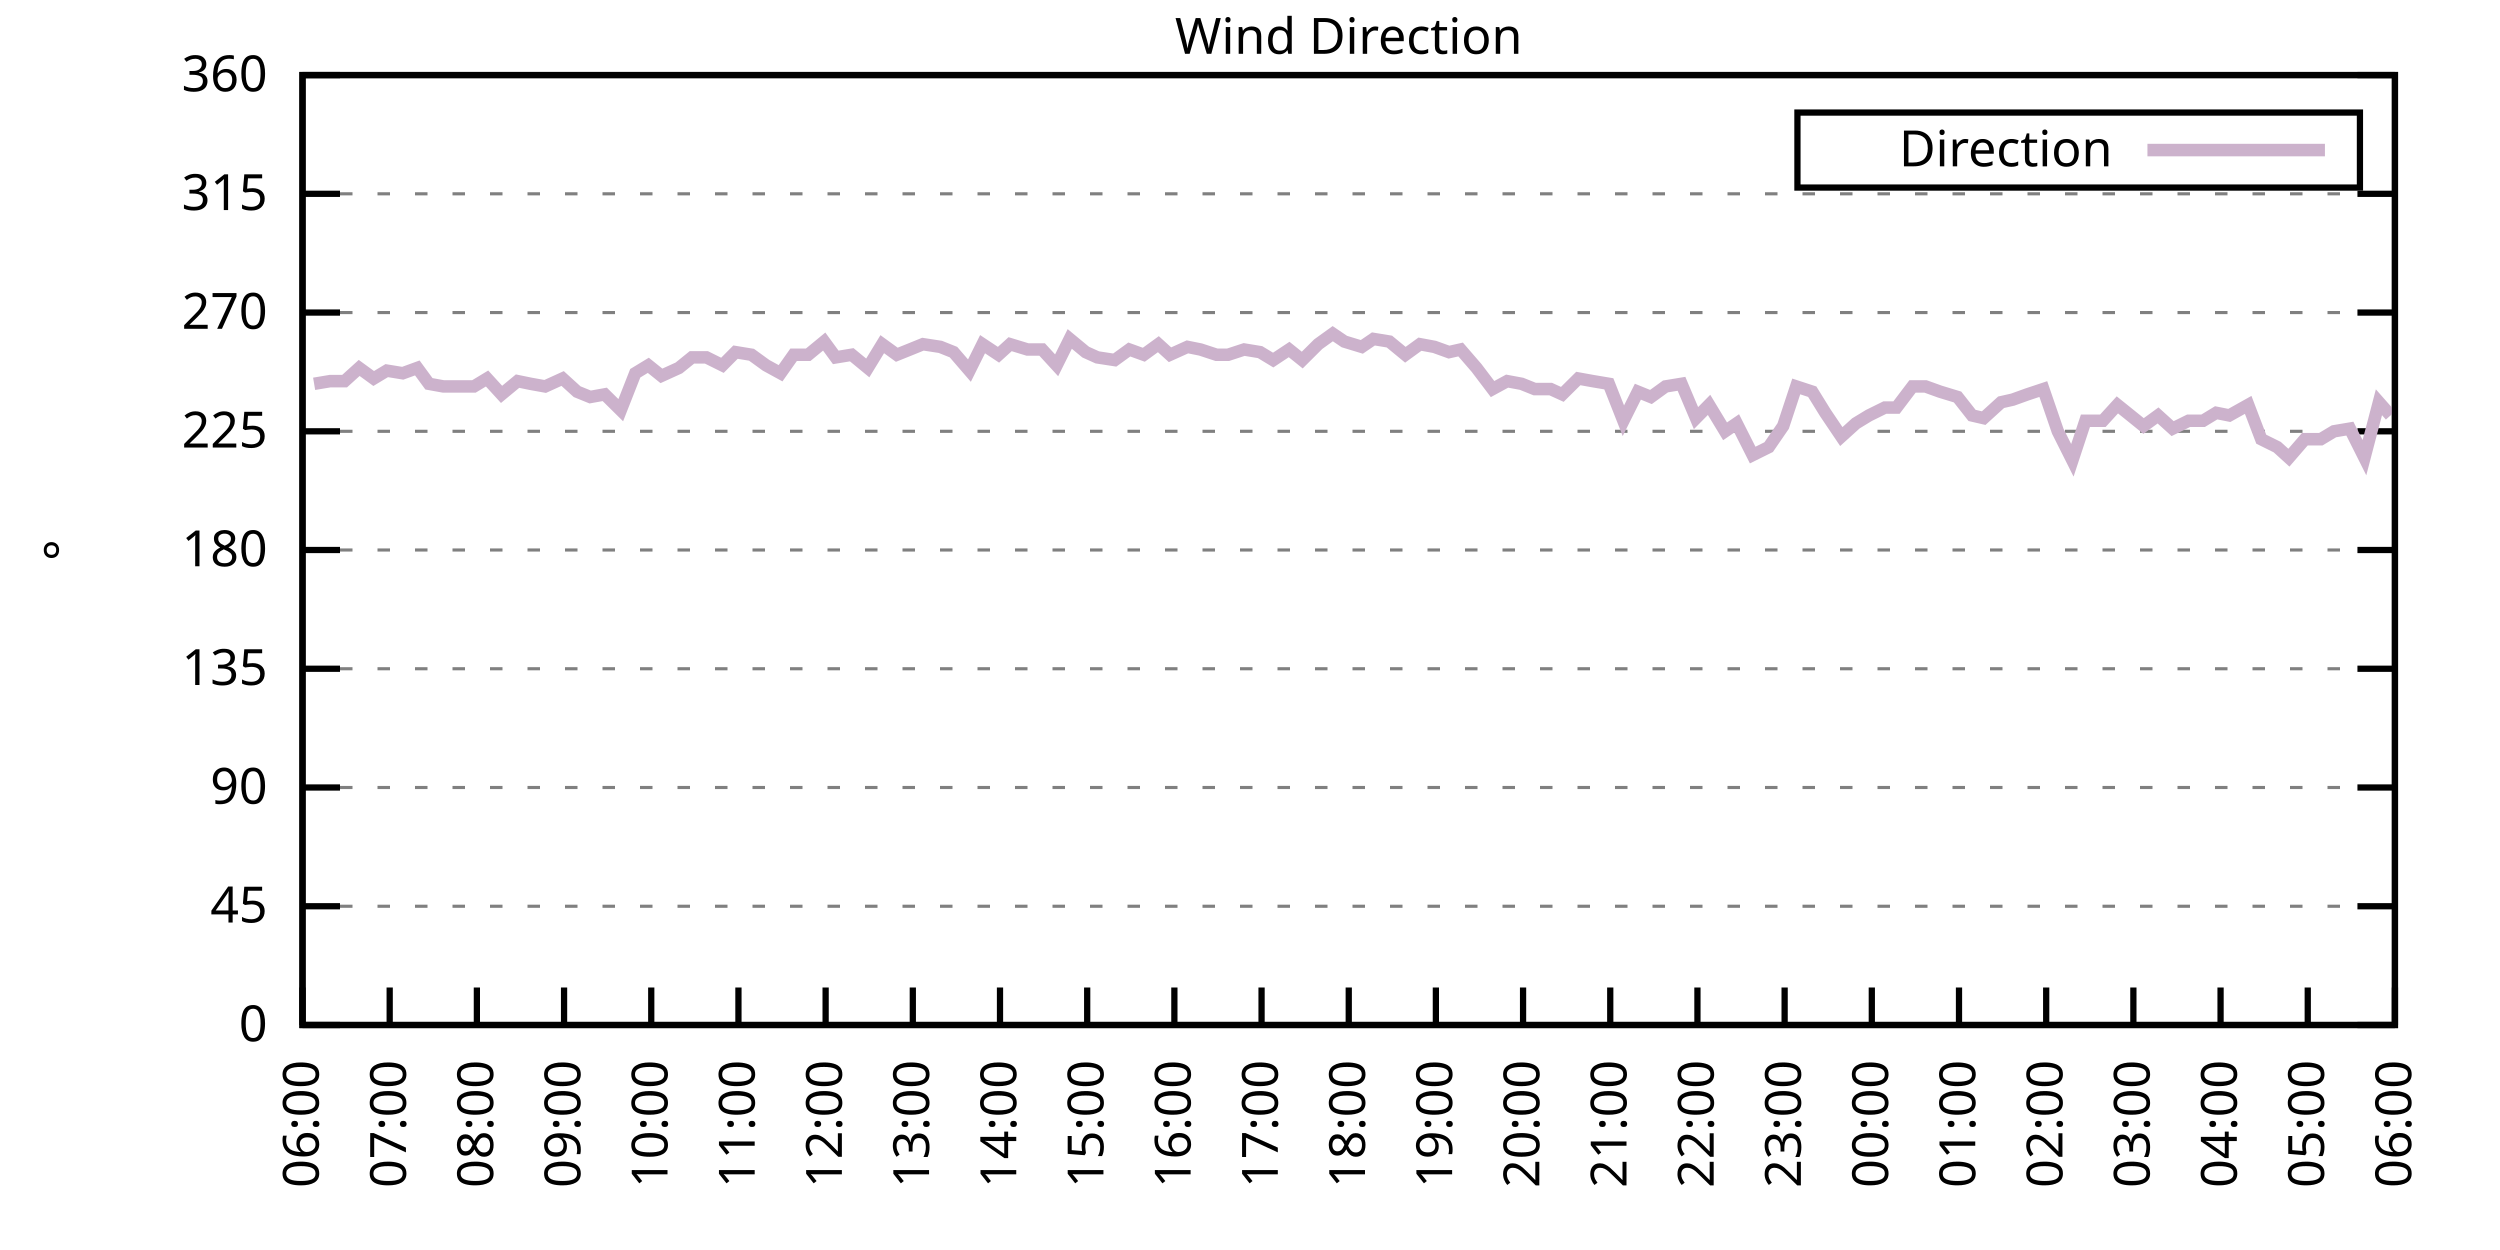
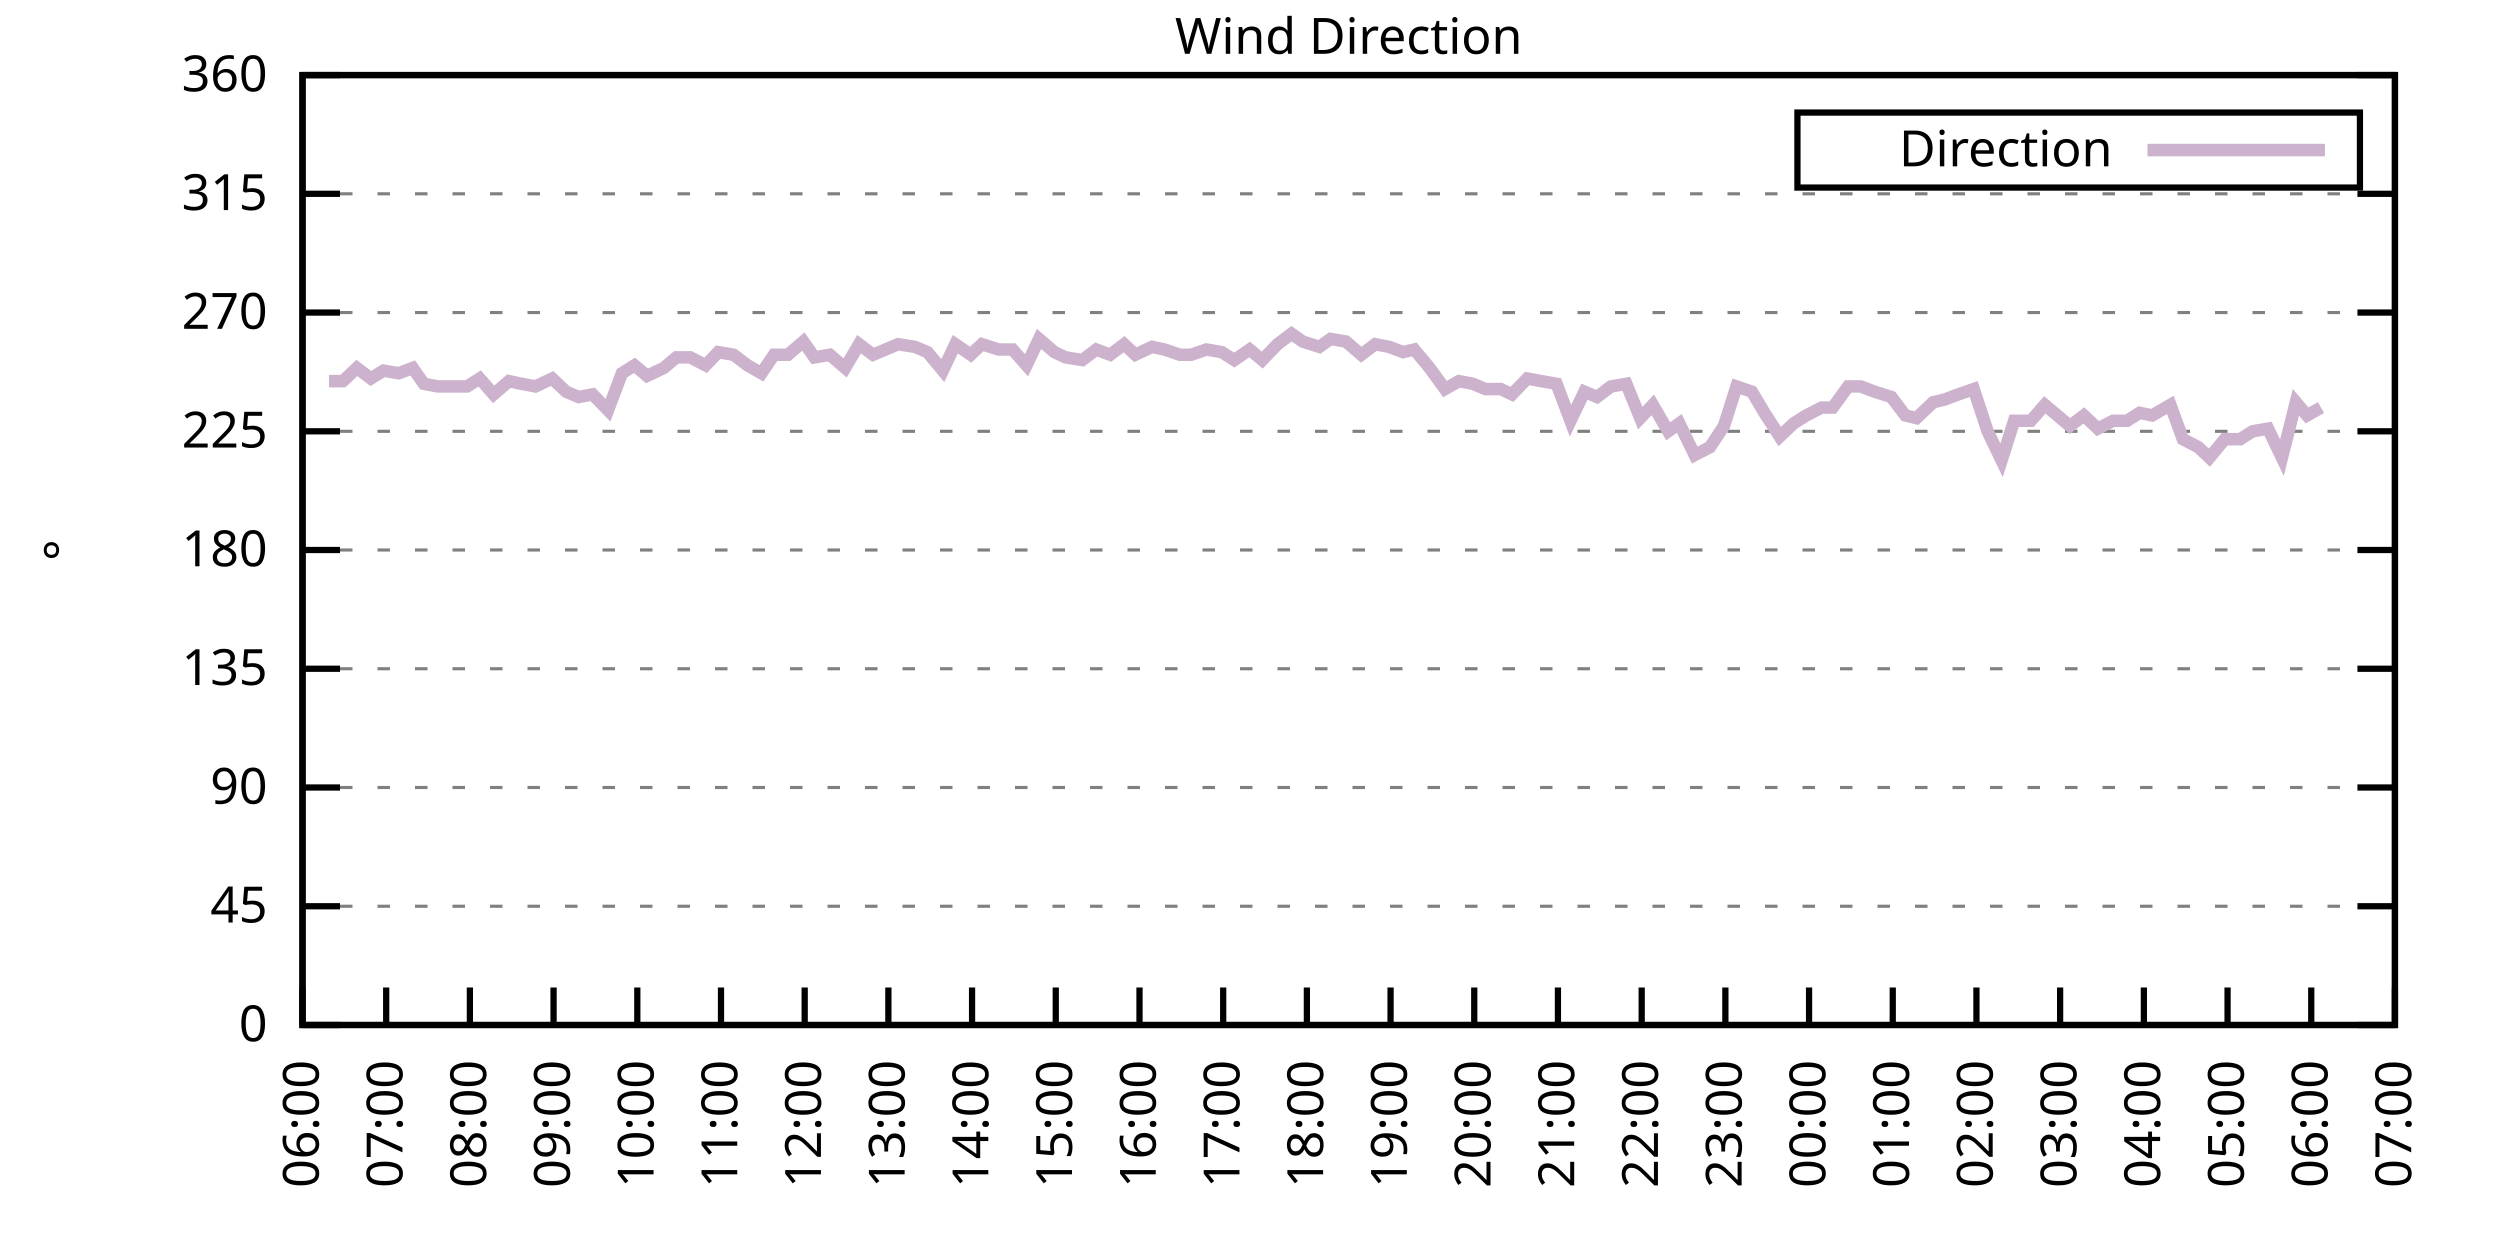
<svg xmlns="http://www.w3.org/2000/svg" xmlns:xlink="http://www.w3.org/1999/xlink" width="400" height="200" viewBox="0 0 400 200">
  <g id="gnuplot_canvas">
    <rect x="0" y="0" width="400" height="200" fill="none" />
    <defs>
      <circle id="gpDot" r="0.5" stroke-width="0.5" stroke="currentColor" />
      <path id="gpPt0" stroke-width="0.333" stroke="currentColor" d="M-1,0 h2 M0,-1 v2" />
      <path id="gpPt1" stroke-width="0.333" stroke="currentColor" d="M-1,-1 L1,1 M1,-1 L-1,1" />
      <path id="gpPt2" stroke-width="0.333" stroke="currentColor" d="M-1,0 L1,0 M0,-1 L0,1 M-1,-1 L1,1 M-1,1 L1,-1" />
      <rect id="gpPt3" stroke-width="0.333" stroke="currentColor" x="-1" y="-1" width="2" height="2" />
      <rect id="gpPt4" stroke-width="0.333" stroke="currentColor" fill="currentColor" x="-1" y="-1" width="2" height="2" />
      <circle id="gpPt5" stroke-width="0.333" stroke="currentColor" cx="0" cy="0" r="1" />
      <use xlink:href="#gpPt5" id="gpPt6" fill="currentColor" stroke="none" />
      <path id="gpPt7" stroke-width="0.333" stroke="currentColor" d="M0,-1.33 L-1.33,0.67 L1.33,0.67 z" />
      <use xlink:href="#gpPt7" id="gpPt8" fill="currentColor" stroke="none" />
      <use xlink:href="#gpPt7" id="gpPt9" stroke="currentColor" transform="rotate(180)" />
      <use xlink:href="#gpPt9" id="gpPt10" fill="currentColor" stroke="none" />
      <use xlink:href="#gpPt3" id="gpPt11" stroke="currentColor" transform="rotate(45)" />
      <use xlink:href="#gpPt11" id="gpPt12" fill="currentColor" stroke="none" />
      <path id="gpPt13" stroke-width="0.333" stroke="currentColor" d="M0,1.330 L1.265,0.411 L0.782,-1.067 L-0.782,-1.076 L-1.265,0.411 z" />
      <use xlink:href="#gpPt13" id="gpPt14" fill="currentColor" stroke="none" />
      <filter id="textbox" filterUnits="objectBoundingBox" x="0" y="0" height="1" width="1">
        <feFlood flood-color="white" flood-opacity="1" result="bgnd" />
        <feComposite in="SourceGraphic" in2="bgnd" operator="atop" />
      </filter>
      <filter id="greybox" filterUnits="objectBoundingBox" x="0" y="0" height="1" width="1">
        <feFlood flood-color="lightgrey" flood-opacity="1" result="grey" />
        <feComposite in="SourceGraphic" in2="grey" operator="atop" />
      </filter>
    </defs>
    <g fill="none" color="white" stroke="currentColor" stroke-width="1.00" stroke-linecap="butt" stroke-linejoin="miter">
</g>
    <g fill="none" color="black" stroke="currentColor" stroke-width="1.00" stroke-linecap="butt" stroke-linejoin="miter">
      <g stroke="none" shape-rendering="crispEdges">
        <polygon fill="rgb(255, 255, 255)" points="48.40,164.00 383.18,164.00 383.18,12.02 48.40,12.02 " />
      </g>
    </g>
    <g fill="none" color="black" stroke="currentColor" stroke-width="1.00" stroke-linecap="butt" stroke-linejoin="miter">
</g>
    <g fill="none" color="black" stroke="black" stroke-width="0.50" stroke-linecap="butt" stroke-linejoin="miter">
</g>
    <g fill="none" color="gray" stroke="currentColor" stroke-width="0.50" stroke-linecap="butt" stroke-linejoin="miter">
      <path stroke="gray" stroke-dasharray="2,4" class="gridline" d="M48.40,164.00 L383.19,164.00  " />
    </g>
    <g fill="none" color="gray" stroke="gray" stroke-width="1.00" stroke-linecap="butt" stroke-linejoin="miter">
</g>
    <g fill="none" color="black" stroke="currentColor" stroke-width="1.00" stroke-linecap="butt" stroke-linejoin="miter">
      <path stroke="black" d="M48.40,164.00 L54.40,164.00 M383.19,164.00 L377.19,164.00  " />
      <g transform="translate(42.80,166.60)" stroke="none" fill="black" font-family="Sans" font-size="8.00" text-anchor="end">
        <text>
          <tspan font-family="Sans"> 0</tspan>
        </text>
      </g>
    </g>
    <g fill="none" color="black" stroke="currentColor" stroke-width="1.00" stroke-linecap="butt" stroke-linejoin="miter">
</g>
    <g fill="none" color="black" stroke="black" stroke-width="0.50" stroke-linecap="butt" stroke-linejoin="miter">
</g>
    <g fill="none" color="gray" stroke="currentColor" stroke-width="0.50" stroke-linecap="butt" stroke-linejoin="miter">
      <path stroke="gray" stroke-dasharray="2,4" class="gridline" d="M48.40,145.00 L383.19,145.00  " />
    </g>
    <g fill="none" color="gray" stroke="gray" stroke-width="1.00" stroke-linecap="butt" stroke-linejoin="miter">
</g>
    <g fill="none" color="black" stroke="currentColor" stroke-width="1.00" stroke-linecap="butt" stroke-linejoin="miter">
      <path stroke="black" d="M48.40,145.00 L54.40,145.00 M383.19,145.00 L377.19,145.00  " />
      <g transform="translate(42.80,147.60)" stroke="none" fill="black" font-family="Sans" font-size="8.00" text-anchor="end">
        <text>
          <tspan font-family="Sans"> 45</tspan>
        </text>
      </g>
    </g>
    <g fill="none" color="black" stroke="currentColor" stroke-width="1.00" stroke-linecap="butt" stroke-linejoin="miter">
</g>
    <g fill="none" color="black" stroke="black" stroke-width="0.50" stroke-linecap="butt" stroke-linejoin="miter">
</g>
    <g fill="none" color="gray" stroke="currentColor" stroke-width="0.50" stroke-linecap="butt" stroke-linejoin="miter">
      <path stroke="gray" stroke-dasharray="2,4" class="gridline" d="M48.40,126.00 L383.19,126.00  " />
    </g>
    <g fill="none" color="gray" stroke="gray" stroke-width="1.00" stroke-linecap="butt" stroke-linejoin="miter">
</g>
    <g fill="none" color="black" stroke="currentColor" stroke-width="1.00" stroke-linecap="butt" stroke-linejoin="miter">
      <path stroke="black" d="M48.40,126.00 L54.40,126.00 M383.19,126.00 L377.19,126.00  " />
      <g transform="translate(42.80,128.60)" stroke="none" fill="black" font-family="Sans" font-size="8.00" text-anchor="end">
        <text>
          <tspan font-family="Sans"> 90</tspan>
        </text>
      </g>
    </g>
    <g fill="none" color="black" stroke="currentColor" stroke-width="1.00" stroke-linecap="butt" stroke-linejoin="miter">
</g>
    <g fill="none" color="black" stroke="black" stroke-width="0.50" stroke-linecap="butt" stroke-linejoin="miter">
</g>
    <g fill="none" color="gray" stroke="currentColor" stroke-width="0.50" stroke-linecap="butt" stroke-linejoin="miter">
      <path stroke="gray" stroke-dasharray="2,4" class="gridline" d="M48.40,107.00 L383.19,107.00  " />
    </g>
    <g fill="none" color="gray" stroke="gray" stroke-width="1.00" stroke-linecap="butt" stroke-linejoin="miter">
</g>
    <g fill="none" color="black" stroke="currentColor" stroke-width="1.00" stroke-linecap="butt" stroke-linejoin="miter">
      <path stroke="black" d="M48.40,107.00 L54.40,107.00 M383.19,107.00 L377.19,107.00  " />
      <g transform="translate(42.80,109.60)" stroke="none" fill="black" font-family="Sans" font-size="8.00" text-anchor="end">
        <text>
          <tspan font-family="Sans"> 135</tspan>
        </text>
      </g>
    </g>
    <g fill="none" color="black" stroke="currentColor" stroke-width="1.00" stroke-linecap="butt" stroke-linejoin="miter">
</g>
    <g fill="none" color="black" stroke="black" stroke-width="0.50" stroke-linecap="butt" stroke-linejoin="miter">
</g>
    <g fill="none" color="gray" stroke="currentColor" stroke-width="0.50" stroke-linecap="butt" stroke-linejoin="miter">
      <path stroke="gray" stroke-dasharray="2,4" class="gridline" d="M48.40,88.00 L383.19,88.00  " />
    </g>
    <g fill="none" color="gray" stroke="gray" stroke-width="1.00" stroke-linecap="butt" stroke-linejoin="miter">
</g>
    <g fill="none" color="black" stroke="currentColor" stroke-width="1.00" stroke-linecap="butt" stroke-linejoin="miter">
      <path stroke="black" d="M48.40,88.00 L54.40,88.00 M383.19,88.00 L377.19,88.00  " />
      <g transform="translate(42.80,90.60)" stroke="none" fill="black" font-family="Sans" font-size="8.00" text-anchor="end">
        <text>
          <tspan font-family="Sans"> 180</tspan>
        </text>
      </g>
    </g>
    <g fill="none" color="black" stroke="currentColor" stroke-width="1.00" stroke-linecap="butt" stroke-linejoin="miter">
</g>
    <g fill="none" color="black" stroke="black" stroke-width="0.50" stroke-linecap="butt" stroke-linejoin="miter">
</g>
    <g fill="none" color="gray" stroke="currentColor" stroke-width="0.50" stroke-linecap="butt" stroke-linejoin="miter">
      <path stroke="gray" stroke-dasharray="2,4" class="gridline" d="M48.40,69.01 L383.19,69.01  " />
    </g>
    <g fill="none" color="gray" stroke="gray" stroke-width="1.00" stroke-linecap="butt" stroke-linejoin="miter">
</g>
    <g fill="none" color="black" stroke="currentColor" stroke-width="1.00" stroke-linecap="butt" stroke-linejoin="miter">
      <path stroke="black" d="M48.40,69.01 L54.40,69.01 M383.19,69.01 L377.19,69.01  " />
      <g transform="translate(42.80,71.61)" stroke="none" fill="black" font-family="Sans" font-size="8.00" text-anchor="end">
        <text>
          <tspan font-family="Sans"> 225</tspan>
        </text>
      </g>
    </g>
    <g fill="none" color="black" stroke="currentColor" stroke-width="1.00" stroke-linecap="butt" stroke-linejoin="miter">
</g>
    <g fill="none" color="black" stroke="black" stroke-width="0.50" stroke-linecap="butt" stroke-linejoin="miter">
</g>
    <g fill="none" color="gray" stroke="currentColor" stroke-width="0.50" stroke-linecap="butt" stroke-linejoin="miter">
      <path stroke="gray" stroke-dasharray="2,4" class="gridline" d="M48.40,50.01 L383.19,50.01  " />
    </g>
    <g fill="none" color="gray" stroke="gray" stroke-width="1.00" stroke-linecap="butt" stroke-linejoin="miter">
</g>
    <g fill="none" color="black" stroke="currentColor" stroke-width="1.00" stroke-linecap="butt" stroke-linejoin="miter">
      <path stroke="black" d="M48.40,50.01 L54.40,50.01 M383.19,50.01 L377.19,50.01  " />
      <g transform="translate(42.80,52.61)" stroke="none" fill="black" font-family="Sans" font-size="8.00" text-anchor="end">
        <text>
          <tspan font-family="Sans"> 270</tspan>
        </text>
      </g>
    </g>
    <g fill="none" color="black" stroke="currentColor" stroke-width="1.00" stroke-linecap="butt" stroke-linejoin="miter">
</g>
    <g fill="none" color="black" stroke="black" stroke-width="0.50" stroke-linecap="butt" stroke-linejoin="miter">
</g>
    <g fill="none" color="gray" stroke="currentColor" stroke-width="0.50" stroke-linecap="butt" stroke-linejoin="miter">
      <path stroke="gray" stroke-dasharray="2,4" class="gridline" d="M48.40,31.01 L383.19,31.01  " />
    </g>
    <g fill="none" color="gray" stroke="gray" stroke-width="1.00" stroke-linecap="butt" stroke-linejoin="miter">
</g>
    <g fill="none" color="black" stroke="currentColor" stroke-width="1.00" stroke-linecap="butt" stroke-linejoin="miter">
      <path stroke="black" d="M48.40,31.01 L54.40,31.01 M383.19,31.01 L377.19,31.01  " />
      <g transform="translate(42.80,33.61)" stroke="none" fill="black" font-family="Sans" font-size="8.00" text-anchor="end">
        <text>
          <tspan font-family="Sans"> 315</tspan>
        </text>
      </g>
    </g>
    <g fill="none" color="black" stroke="currentColor" stroke-width="1.00" stroke-linecap="butt" stroke-linejoin="miter">
</g>
    <g fill="none" color="black" stroke="black" stroke-width="0.50" stroke-linecap="butt" stroke-linejoin="miter">
</g>
    <g fill="none" color="gray" stroke="currentColor" stroke-width="0.50" stroke-linecap="butt" stroke-linejoin="miter">
      <path stroke="gray" stroke-dasharray="2,4" class="gridline" d="M48.40,12.01 L383.19,12.01  " />
    </g>
    <g fill="none" color="gray" stroke="gray" stroke-width="1.00" stroke-linecap="butt" stroke-linejoin="miter">
</g>
    <g fill="none" color="black" stroke="currentColor" stroke-width="1.00" stroke-linecap="butt" stroke-linejoin="miter">
      <path stroke="black" d="M48.40,12.01 L54.40,12.01 M383.19,12.01 L377.19,12.01  " />
      <g transform="translate(42.80,14.61)" stroke="none" fill="black" font-family="Sans" font-size="8.00" text-anchor="end">
        <text>
          <tspan font-family="Sans"> 360</tspan>
        </text>
      </g>
    </g>
    <g fill="none" color="black" stroke="currentColor" stroke-width="1.00" stroke-linecap="butt" stroke-linejoin="miter">
      <path stroke="black" d="M48.40,164.00 L48.40,158.00  " />
      <g transform="translate(51.00,169.60) rotate(270.00)" stroke="none" fill="black" font-family="Sans" font-size="8.00" text-anchor="end">
        <text>
          <tspan font-family="Sans">06:00</tspan>
        </text>
      </g>
    </g>
    <g fill="none" color="black" stroke="currentColor" stroke-width="1.00" stroke-linecap="butt" stroke-linejoin="miter">
-       <path stroke="black" d="M62.35,164.00 L62.35,158.00  " />
-       <g transform="translate(64.95,169.60) rotate(270.00)" stroke="none" fill="black" font-family="Sans" font-size="8.00" text-anchor="end">
+       <path stroke="black" d="M61.79,164.00 L61.79,158.00  " />
+       <g transform="translate(64.39,169.60) rotate(270.00)" stroke="none" fill="black" font-family="Sans" font-size="8.00" text-anchor="end">
        <text>
          <tspan font-family="Sans">07:00</tspan>
        </text>
      </g>
    </g>
    <g fill="none" color="black" stroke="currentColor" stroke-width="1.00" stroke-linecap="butt" stroke-linejoin="miter">
-       <path stroke="black" d="M76.30,164.00 L76.30,158.00  " />
-       <g transform="translate(78.90,169.60) rotate(270.00)" stroke="none" fill="black" font-family="Sans" font-size="8.00" text-anchor="end">
+       <path stroke="black" d="M75.18,164.00 L75.18,158.00  " />
+       <g transform="translate(77.78,169.60) rotate(270.00)" stroke="none" fill="black" font-family="Sans" font-size="8.00" text-anchor="end">
        <text>
          <tspan font-family="Sans">08:00</tspan>
        </text>
      </g>
    </g>
    <g fill="none" color="black" stroke="currentColor" stroke-width="1.00" stroke-linecap="butt" stroke-linejoin="miter">
-       <path stroke="black" d="M90.25,164.00 L90.25,158.00  " />
-       <g transform="translate(92.85,169.60) rotate(270.00)" stroke="none" fill="black" font-family="Sans" font-size="8.00" text-anchor="end">
+       <path stroke="black" d="M88.57,164.00 L88.57,158.00  " />
+       <g transform="translate(91.17,169.60) rotate(270.00)" stroke="none" fill="black" font-family="Sans" font-size="8.00" text-anchor="end">
        <text>
          <tspan font-family="Sans">09:00</tspan>
        </text>
      </g>
    </g>
    <g fill="none" color="black" stroke="currentColor" stroke-width="1.00" stroke-linecap="butt" stroke-linejoin="miter">
-       <path stroke="black" d="M104.20,164.00 L104.20,158.00  " />
-       <g transform="translate(106.80,169.60) rotate(270.00)" stroke="none" fill="black" font-family="Sans" font-size="8.00" text-anchor="end">
+       <path stroke="black" d="M101.97,164.00 L101.97,158.00  " />
+       <g transform="translate(104.57,169.60) rotate(270.00)" stroke="none" fill="black" font-family="Sans" font-size="8.00" text-anchor="end">
        <text>
          <tspan font-family="Sans">10:00</tspan>
        </text>
      </g>
    </g>
    <g fill="none" color="black" stroke="currentColor" stroke-width="1.00" stroke-linecap="butt" stroke-linejoin="miter">
-       <path stroke="black" d="M118.15,164.00 L118.15,158.00  " />
-       <g transform="translate(120.75,169.60) rotate(270.00)" stroke="none" fill="black" font-family="Sans" font-size="8.00" text-anchor="end">
+       <path stroke="black" d="M115.36,164.00 L115.36,158.00  " />
+       <g transform="translate(117.96,169.60) rotate(270.00)" stroke="none" fill="black" font-family="Sans" font-size="8.00" text-anchor="end">
        <text>
          <tspan font-family="Sans">11:00</tspan>
        </text>
      </g>
    </g>
    <g fill="none" color="black" stroke="currentColor" stroke-width="1.00" stroke-linecap="butt" stroke-linejoin="miter">
-       <path stroke="black" d="M132.10,164.00 L132.10,158.00  " />
-       <g transform="translate(134.70,169.60) rotate(270.00)" stroke="none" fill="black" font-family="Sans" font-size="8.00" text-anchor="end">
+       <path stroke="black" d="M128.75,164.00 L128.75,158.00  " />
+       <g transform="translate(131.35,169.60) rotate(270.00)" stroke="none" fill="black" font-family="Sans" font-size="8.00" text-anchor="end">
        <text>
          <tspan font-family="Sans">12:00</tspan>
        </text>
      </g>
    </g>
    <g fill="none" color="black" stroke="currentColor" stroke-width="1.00" stroke-linecap="butt" stroke-linejoin="miter">
-       <path stroke="black" d="M146.05,164.00 L146.05,158.00  " />
-       <g transform="translate(148.65,169.60) rotate(270.00)" stroke="none" fill="black" font-family="Sans" font-size="8.00" text-anchor="end">
+       <path stroke="black" d="M142.14,164.00 L142.14,158.00  " />
+       <g transform="translate(144.74,169.60) rotate(270.00)" stroke="none" fill="black" font-family="Sans" font-size="8.00" text-anchor="end">
        <text>
          <tspan font-family="Sans">13:00</tspan>
        </text>
      </g>
    </g>
    <g fill="none" color="black" stroke="currentColor" stroke-width="1.00" stroke-linecap="butt" stroke-linejoin="miter">
-       <path stroke="black" d="M160.00,164.00 L160.00,158.00  " />
-       <g transform="translate(162.60,169.60) rotate(270.00)" stroke="none" fill="black" font-family="Sans" font-size="8.00" text-anchor="end">
+       <path stroke="black" d="M155.53,164.00 L155.53,158.00  " />
+       <g transform="translate(158.13,169.60) rotate(270.00)" stroke="none" fill="black" font-family="Sans" font-size="8.00" text-anchor="end">
        <text>
          <tspan font-family="Sans">14:00</tspan>
        </text>
      </g>
    </g>
    <g fill="none" color="black" stroke="currentColor" stroke-width="1.00" stroke-linecap="butt" stroke-linejoin="miter">
-       <path stroke="black" d="M173.95,164.00 L173.95,158.00  " />
-       <g transform="translate(176.55,169.60) rotate(270.00)" stroke="none" fill="black" font-family="Sans" font-size="8.00" text-anchor="end">
+       <path stroke="black" d="M168.92,164.00 L168.92,158.00  " />
+       <g transform="translate(171.52,169.60) rotate(270.00)" stroke="none" fill="black" font-family="Sans" font-size="8.00" text-anchor="end">
        <text>
          <tspan font-family="Sans">15:00</tspan>
        </text>
      </g>
    </g>
    <g fill="none" color="black" stroke="currentColor" stroke-width="1.00" stroke-linecap="butt" stroke-linejoin="miter">
-       <path stroke="black" d="M187.90,164.00 L187.90,158.00  " />
-       <g transform="translate(190.50,169.60) rotate(270.00)" stroke="none" fill="black" font-family="Sans" font-size="8.00" text-anchor="end">
+       <path stroke="black" d="M182.32,164.00 L182.32,158.00  " />
+       <g transform="translate(184.92,169.60) rotate(270.00)" stroke="none" fill="black" font-family="Sans" font-size="8.00" text-anchor="end">
        <text>
          <tspan font-family="Sans">16:00</tspan>
        </text>
      </g>
    </g>
    <g fill="none" color="black" stroke="currentColor" stroke-width="1.00" stroke-linecap="butt" stroke-linejoin="miter">
-       <path stroke="black" d="M201.85,164.00 L201.85,158.00  " />
-       <g transform="translate(204.45,169.60) rotate(270.00)" stroke="none" fill="black" font-family="Sans" font-size="8.00" text-anchor="end">
+       <path stroke="black" d="M195.71,164.00 L195.71,158.00  " />
+       <g transform="translate(198.31,169.60) rotate(270.00)" stroke="none" fill="black" font-family="Sans" font-size="8.00" text-anchor="end">
        <text>
          <tspan font-family="Sans">17:00</tspan>
        </text>
      </g>
    </g>
    <g fill="none" color="black" stroke="currentColor" stroke-width="1.00" stroke-linecap="butt" stroke-linejoin="miter">
-       <path stroke="black" d="M215.80,164.00 L215.80,158.00  " />
-       <g transform="translate(218.40,169.60) rotate(270.00)" stroke="none" fill="black" font-family="Sans" font-size="8.00" text-anchor="end">
+       <path stroke="black" d="M209.10,164.00 L209.10,158.00  " />
+       <g transform="translate(211.70,169.60) rotate(270.00)" stroke="none" fill="black" font-family="Sans" font-size="8.00" text-anchor="end">
        <text>
          <tspan font-family="Sans">18:00</tspan>
        </text>
      </g>
    </g>
    <g fill="none" color="black" stroke="currentColor" stroke-width="1.00" stroke-linecap="butt" stroke-linejoin="miter">
-       <path stroke="black" d="M229.74,164.00 L229.74,158.00  " />
-       <g transform="translate(232.34,169.60) rotate(270.00)" stroke="none" fill="black" font-family="Sans" font-size="8.00" text-anchor="end">
+       <path stroke="black" d="M222.49,164.00 L222.49,158.00  " />
+       <g transform="translate(225.09,169.60) rotate(270.00)" stroke="none" fill="black" font-family="Sans" font-size="8.00" text-anchor="end">
        <text>
          <tspan font-family="Sans">19:00</tspan>
        </text>
      </g>
    </g>
    <g fill="none" color="black" stroke="currentColor" stroke-width="1.00" stroke-linecap="butt" stroke-linejoin="miter">
-       <path stroke="black" d="M243.69,164.00 L243.69,158.00  " />
-       <g transform="translate(246.29,169.60) rotate(270.00)" stroke="none" fill="black" font-family="Sans" font-size="8.00" text-anchor="end">
+       <path stroke="black" d="M235.88,164.00 L235.88,158.00  " />
+       <g transform="translate(238.48,169.60) rotate(270.00)" stroke="none" fill="black" font-family="Sans" font-size="8.00" text-anchor="end">
        <text>
          <tspan font-family="Sans">20:00</tspan>
        </text>
      </g>
    </g>
    <g fill="none" color="black" stroke="currentColor" stroke-width="1.00" stroke-linecap="butt" stroke-linejoin="miter">
-       <path stroke="black" d="M257.64,164.00 L257.64,158.00  " />
-       <g transform="translate(260.24,169.60) rotate(270.00)" stroke="none" fill="black" font-family="Sans" font-size="8.00" text-anchor="end">
+       <path stroke="black" d="M249.27,164.00 L249.27,158.00  " />
+       <g transform="translate(251.87,169.60) rotate(270.00)" stroke="none" fill="black" font-family="Sans" font-size="8.00" text-anchor="end">
        <text>
          <tspan font-family="Sans">21:00</tspan>
        </text>
      </g>
    </g>
    <g fill="none" color="black" stroke="currentColor" stroke-width="1.00" stroke-linecap="butt" stroke-linejoin="miter">
-       <path stroke="black" d="M271.59,164.00 L271.59,158.00  " />
-       <g transform="translate(274.19,169.60) rotate(270.00)" stroke="none" fill="black" font-family="Sans" font-size="8.00" text-anchor="end">
+       <path stroke="black" d="M262.67,164.00 L262.67,158.00  " />
+       <g transform="translate(265.27,169.60) rotate(270.00)" stroke="none" fill="black" font-family="Sans" font-size="8.00" text-anchor="end">
        <text>
          <tspan font-family="Sans">22:00</tspan>
        </text>
      </g>
    </g>
    <g fill="none" color="black" stroke="currentColor" stroke-width="1.00" stroke-linecap="butt" stroke-linejoin="miter">
-       <path stroke="black" d="M285.54,164.00 L285.54,158.00  " />
-       <g transform="translate(288.14,169.60) rotate(270.00)" stroke="none" fill="black" font-family="Sans" font-size="8.00" text-anchor="end">
+       <path stroke="black" d="M276.06,164.00 L276.06,158.00  " />
+       <g transform="translate(278.66,169.60) rotate(270.00)" stroke="none" fill="black" font-family="Sans" font-size="8.00" text-anchor="end">
        <text>
          <tspan font-family="Sans">23:00</tspan>
        </text>
      </g>
    </g>
    <g fill="none" color="black" stroke="currentColor" stroke-width="1.00" stroke-linecap="butt" stroke-linejoin="miter">
-       <path stroke="black" d="M299.49,164.00 L299.49,158.00  " />
-       <g transform="translate(302.09,169.60) rotate(270.00)" stroke="none" fill="black" font-family="Sans" font-size="8.00" text-anchor="end">
+       <path stroke="black" d="M289.45,164.00 L289.45,158.00  " />
+       <g transform="translate(292.05,169.60) rotate(270.00)" stroke="none" fill="black" font-family="Sans" font-size="8.00" text-anchor="end">
        <text>
          <tspan font-family="Sans">00:00</tspan>
        </text>
      </g>
    </g>
    <g fill="none" color="black" stroke="currentColor" stroke-width="1.00" stroke-linecap="butt" stroke-linejoin="miter">
-       <path stroke="black" d="M313.44,164.00 L313.44,158.00  " />
-       <g transform="translate(316.04,169.60) rotate(270.00)" stroke="none" fill="black" font-family="Sans" font-size="8.00" text-anchor="end">
+       <path stroke="black" d="M302.84,164.00 L302.84,158.00  " />
+       <g transform="translate(305.44,169.60) rotate(270.00)" stroke="none" fill="black" font-family="Sans" font-size="8.00" text-anchor="end">
        <text>
          <tspan font-family="Sans">01:00</tspan>
        </text>
      </g>
    </g>
    <g fill="none" color="black" stroke="currentColor" stroke-width="1.00" stroke-linecap="butt" stroke-linejoin="miter">
-       <path stroke="black" d="M327.39,164.00 L327.39,158.00  " />
-       <g transform="translate(329.99,169.60) rotate(270.00)" stroke="none" fill="black" font-family="Sans" font-size="8.00" text-anchor="end">
+       <path stroke="black" d="M316.23,164.00 L316.23,158.00  " />
+       <g transform="translate(318.83,169.60) rotate(270.00)" stroke="none" fill="black" font-family="Sans" font-size="8.00" text-anchor="end">
        <text>
          <tspan font-family="Sans">02:00</tspan>
        </text>
      </g>
    </g>
    <g fill="none" color="black" stroke="currentColor" stroke-width="1.00" stroke-linecap="butt" stroke-linejoin="miter">
-       <path stroke="black" d="M341.34,164.00 L341.34,158.00  " />
-       <g transform="translate(343.94,169.60) rotate(270.00)" stroke="none" fill="black" font-family="Sans" font-size="8.00" text-anchor="end">
+       <path stroke="black" d="M329.62,164.00 L329.62,158.00  " />
+       <g transform="translate(332.22,169.60) rotate(270.00)" stroke="none" fill="black" font-family="Sans" font-size="8.00" text-anchor="end">
        <text>
          <tspan font-family="Sans">03:00</tspan>
        </text>
      </g>
    </g>
    <g fill="none" color="black" stroke="currentColor" stroke-width="1.00" stroke-linecap="butt" stroke-linejoin="miter">
-       <path stroke="black" d="M355.29,164.00 L355.29,158.00  " />
-       <g transform="translate(357.89,169.60) rotate(270.00)" stroke="none" fill="black" font-family="Sans" font-size="8.00" text-anchor="end">
+       <path stroke="black" d="M343.02,164.00 L343.02,158.00  " />
+       <g transform="translate(345.62,169.60) rotate(270.00)" stroke="none" fill="black" font-family="Sans" font-size="8.00" text-anchor="end">
        <text>
          <tspan font-family="Sans">04:00</tspan>
        </text>
      </g>
    </g>
    <g fill="none" color="black" stroke="currentColor" stroke-width="1.00" stroke-linecap="butt" stroke-linejoin="miter">
-       <path stroke="black" d="M369.24,164.00 L369.24,158.00  " />
-       <g transform="translate(371.84,169.60) rotate(270.00)" stroke="none" fill="black" font-family="Sans" font-size="8.00" text-anchor="end">
+       <path stroke="black" d="M356.41,164.00 L356.41,158.00  " />
+       <g transform="translate(359.01,169.60) rotate(270.00)" stroke="none" fill="black" font-family="Sans" font-size="8.00" text-anchor="end">
        <text>
          <tspan font-family="Sans">05:00</tspan>
+         </text>
+       </g>
+     </g>
+     <g fill="none" color="black" stroke="currentColor" stroke-width="1.00" stroke-linecap="butt" stroke-linejoin="miter">
+       <path stroke="black" d="M369.80,164.00 L369.80,158.00  " />
+       <g transform="translate(372.40,169.60) rotate(270.00)" stroke="none" fill="black" font-family="Sans" font-size="8.00" text-anchor="end">
+         <text>
+           <tspan font-family="Sans">06:00</tspan>
        </text>
      </g>
    </g>
    <g fill="none" color="black" stroke="currentColor" stroke-width="1.00" stroke-linecap="butt" stroke-linejoin="miter">
      <path stroke="black" d="M383.19,164.00 L383.19,158.00  " />
      <g transform="translate(385.79,169.60) rotate(270.00)" stroke="none" fill="black" font-family="Sans" font-size="8.00" text-anchor="end">
        <text>
-           <tspan font-family="Sans">06:00</tspan>
+           <tspan font-family="Sans">07:00</tspan>
        </text>
      </g>
    </g>
    <g fill="none" color="black" stroke="currentColor" stroke-width="1.00" stroke-linecap="butt" stroke-linejoin="miter">
</g>
    <g fill="none" color="black" stroke="currentColor" stroke-width="1.00" stroke-linecap="butt" stroke-linejoin="miter">
      <path stroke="black" d="M48.40,12.01 L48.40,164.00 L383.19,164.00 L383.19,12.01 L48.40,12.01 Z  " />
    </g>
    <g fill="none" color="black" stroke="currentColor" stroke-width="1.00" stroke-linecap="butt" stroke-linejoin="miter">
</g>
    <g fill="none" color="black" stroke="currentColor" stroke-width="1.00" stroke-linecap="butt" stroke-linejoin="miter">
      <path stroke="black" d="M287.59,30.01 L287.59,18.01 L377.59,18.01 L377.59,30.01 L287.59,30.01 Z  " />
    </g>
    <g id="Wind_direction_plot_1">
      <g fill="none" color="white" stroke="black" stroke-width="2.00" stroke-linecap="butt" stroke-linejoin="miter">
</g>
      <g fill="none" color="black" stroke="currentColor" stroke-width="2.00" stroke-linecap="butt" stroke-linejoin="miter">
        <g transform="translate(337.99,26.61)" stroke="none" fill="black" font-family="Sans" font-size="8.00" text-anchor="end">
          <text>
            <tspan font-family="Sans">Direction</tspan>
          </text>
        </g>
      </g>
      <g fill="none" color="black" stroke="currentColor" stroke-width="2.00" stroke-linecap="butt" stroke-linejoin="miter">
-         <path stroke="rgb(204, 178, 204)" d="M343.59,24.01 L371.99,24.01 M50.26,61.41 L52.82,60.98 L55.14,60.98 L57.47,58.87 L59.79,60.56 L61.88,59.30   L64.44,59.72 L66.77,58.87 L68.63,61.41 L70.95,61.83 L73.74,61.83 L75.83,61.83 L77.93,60.56 L80.25,63.10   L82.81,60.98 L84.90,61.41 L87.23,61.83 L90.02,60.56 L92.34,62.67 L94.43,63.52 L96.76,63.10 L99.32,65.63   L101.64,59.72 L103.73,58.45 L105.83,60.14 L108.62,58.87 L110.71,57.18 L113.03,57.18 L115.59,58.45 L117.68,56.34   L120.24,56.76 L122.57,58.45 L124.89,59.72 L126.98,56.76 L129.31,56.76 L131.87,54.65 L133.72,57.18 L136.28,56.76   L138.84,58.87 L141.16,55.07 L143.49,56.76 L145.58,55.92 L147.67,55.07 L150.46,55.50 L152.56,56.34 L155.11,59.30   L157.21,55.07 L159.76,56.76 L161.62,55.07 L164.41,55.92 L166.74,55.92 L169.06,58.45 L171.16,54.23 L173.71,56.34   L175.57,57.18 L178.36,57.61 L180.69,55.92 L183.01,56.76 L185.34,55.07 L187.20,56.76 L189.99,55.50 L192.08,55.92   L194.64,56.76 L196.50,56.76 L199.06,55.92 L201.61,56.34 L203.71,57.61 L206.26,55.92 L208.36,57.61 L210.91,55.07   L213.24,53.39 L215.10,54.65 L217.89,55.50 L219.75,54.23 L222.30,54.65 L224.86,56.76 L227.19,55.07 L229.51,55.50   L231.84,56.34 L233.70,55.92 L236.25,58.87 L238.81,62.25 L241.14,60.98 L243.46,61.41 L245.55,62.25 L248.11,62.25   L249.97,63.10 L252.53,60.56 L254.85,60.98 L257.41,61.41 L259.74,67.32 L262.06,62.67 L264.15,63.52 L266.48,61.83   L269.04,61.41 L271.36,66.90 L273.45,64.78 L276.01,69.01 L277.87,67.74 L280.43,72.81 L282.99,71.54 L285.31,68.16   L287.40,61.83 L289.96,62.67 L292.05,66.05 L294.61,69.85 L296.94,67.74 L299.03,66.47 L301.58,65.21 L303.44,65.21   L306.00,61.83 L308.09,61.83 L310.42,62.67 L313.21,63.52 L315.53,66.47 L317.39,66.90 L320.18,64.36 L322.04,63.94   L324.37,63.10 L326.93,62.25 L329.25,69.01 L331.58,73.65 L333.67,67.32 L336.46,67.32 L338.78,64.78 L340.88,66.47   L342.97,68.16 L345.29,66.47 L347.62,68.58 L350.18,67.32 L352.50,67.32 L354.59,66.05 L356.69,66.47 L359.71,64.78   L361.80,70.27 L364.36,71.54 L366.22,73.23 L368.78,70.27 L371.33,70.27 L373.43,69.01 L375.98,68.58 L378.31,73.23   L380.63,64.36 L382.49,66.47  " />
+         <path stroke="rgb(204, 178, 204)" d="M343.59,24.01 L371.99,24.01 M52.64,60.98 L54.87,60.98 L57.10,58.87 L59.34,60.56 L61.35,59.30 L63.80,59.72   L66.03,58.87 L67.82,61.41 L70.05,61.83 L72.73,61.83 L74.74,61.83 L76.75,60.56 L78.98,63.10 L81.43,60.98   L83.44,61.41 L85.67,61.83 L88.35,60.56 L90.58,62.67 L92.59,63.52 L94.82,63.10 L97.28,65.63 L99.51,59.72   L101.52,58.45 L103.53,60.14 L106.21,58.87 L108.22,57.18 L110.45,57.18 L112.90,58.45 L114.91,56.34 L117.37,56.76   L119.60,58.45 L121.83,59.72 L123.84,56.76 L126.07,56.76 L128.53,54.65 L130.31,57.18 L132.77,56.76 L135.22,58.87   L137.45,55.07 L139.69,56.76 L141.69,55.92 L143.70,55.07 L146.38,55.50 L148.39,56.34 L150.85,59.30 L152.85,55.07   L155.31,56.76 L157.10,55.07 L159.77,55.92 L162.01,55.92 L164.24,58.45 L166.25,54.23 L168.70,56.34 L170.49,57.18   L173.17,57.61 L175.40,55.92 L177.63,56.76 L179.86,55.07 L181.65,56.76 L184.32,55.50 L186.33,55.92 L188.79,56.76   L190.57,56.76 L193.03,55.92 L195.48,56.34 L197.49,57.61 L199.95,55.92 L201.96,57.61 L204.41,55.07 L206.64,53.39   L208.43,54.65 L211.11,55.50 L212.89,54.23 L215.35,54.65 L217.80,56.76 L220.04,55.07 L222.27,55.50 L224.50,56.34   L226.29,55.92 L228.74,58.87 L231.20,62.25 L233.43,60.98 L235.66,61.41 L237.67,62.25 L240.12,62.25 L241.91,63.10   L244.36,60.56 L246.60,60.98 L249.05,61.41 L251.28,67.32 L253.51,62.67 L255.52,63.52 L257.76,61.83 L260.21,61.41   L262.44,66.90 L264.45,64.78 L266.91,69.01 L268.69,67.74 L271.15,72.81 L273.60,71.54 L275.83,68.16 L277.84,61.83   L280.30,62.67 L282.31,66.05 L284.76,69.85 L286.99,67.74 L289.00,66.47 L291.46,65.21 L293.24,65.21 L295.70,61.83   L297.71,61.83 L299.94,62.67 L302.62,63.52 L304.85,66.47 L306.63,66.90 L309.31,64.36 L311.10,63.94 L313.33,63.10   L315.79,62.25 L318.02,69.01 L320.25,73.65 L322.26,67.32 L324.94,67.32 L327.17,64.78 L329.18,66.47 L331.19,68.16   L333.42,66.47 L335.65,68.58 L338.10,67.32 L340.34,67.32 L342.35,66.05 L344.35,66.47 L347.26,64.78 L349.26,70.27   L351.72,71.54 L353.51,73.23 L355.96,70.27 L358.42,70.27 L360.42,69.01 L362.88,68.58 L365.11,73.23 L367.34,64.36   L369.13,66.47 L371.36,65.21  " />
      </g>
    </g>
    <g fill="none" color="black" stroke="currentColor" stroke-width="2.00" stroke-linecap="butt" stroke-linejoin="miter">
</g>
    <g fill="none" color="black" stroke="black" stroke-width="1.00" stroke-linecap="butt" stroke-linejoin="miter">
</g>
    <g fill="none" color="black" stroke="currentColor" stroke-width="1.00" stroke-linecap="butt" stroke-linejoin="miter">
      <path stroke="black" d="M48.40,12.01 L48.40,164.00 L383.19,164.00 L383.19,12.01 L48.40,12.01 Z  " />
      <g transform="translate(12.80,88.01) rotate(270.00)" stroke="none" fill="black" font-family="Sans" font-size="8.00" text-anchor="middle">
        <text>
          <tspan font-family="Sans">°</tspan>
        </text>
      </g>
    </g>
    <g fill="none" color="black" stroke="currentColor" stroke-width="1.00" stroke-linecap="butt" stroke-linejoin="miter">
</g>
    <g fill="none" color="black" stroke="currentColor" stroke-width="1.00" stroke-linecap="butt" stroke-linejoin="miter">
      <g transform="translate(215.79,8.61)" stroke="none" fill="black" font-family="Sans" font-size="8.00" text-anchor="middle">
        <text>
          <tspan font-family="Sans">Wind Direction</tspan>
        </text>
      </g>
    </g>
    <g fill="none" color="black" stroke="currentColor" stroke-width="1.00" stroke-linecap="butt" stroke-linejoin="miter">
</g>
  </g>
</svg>
